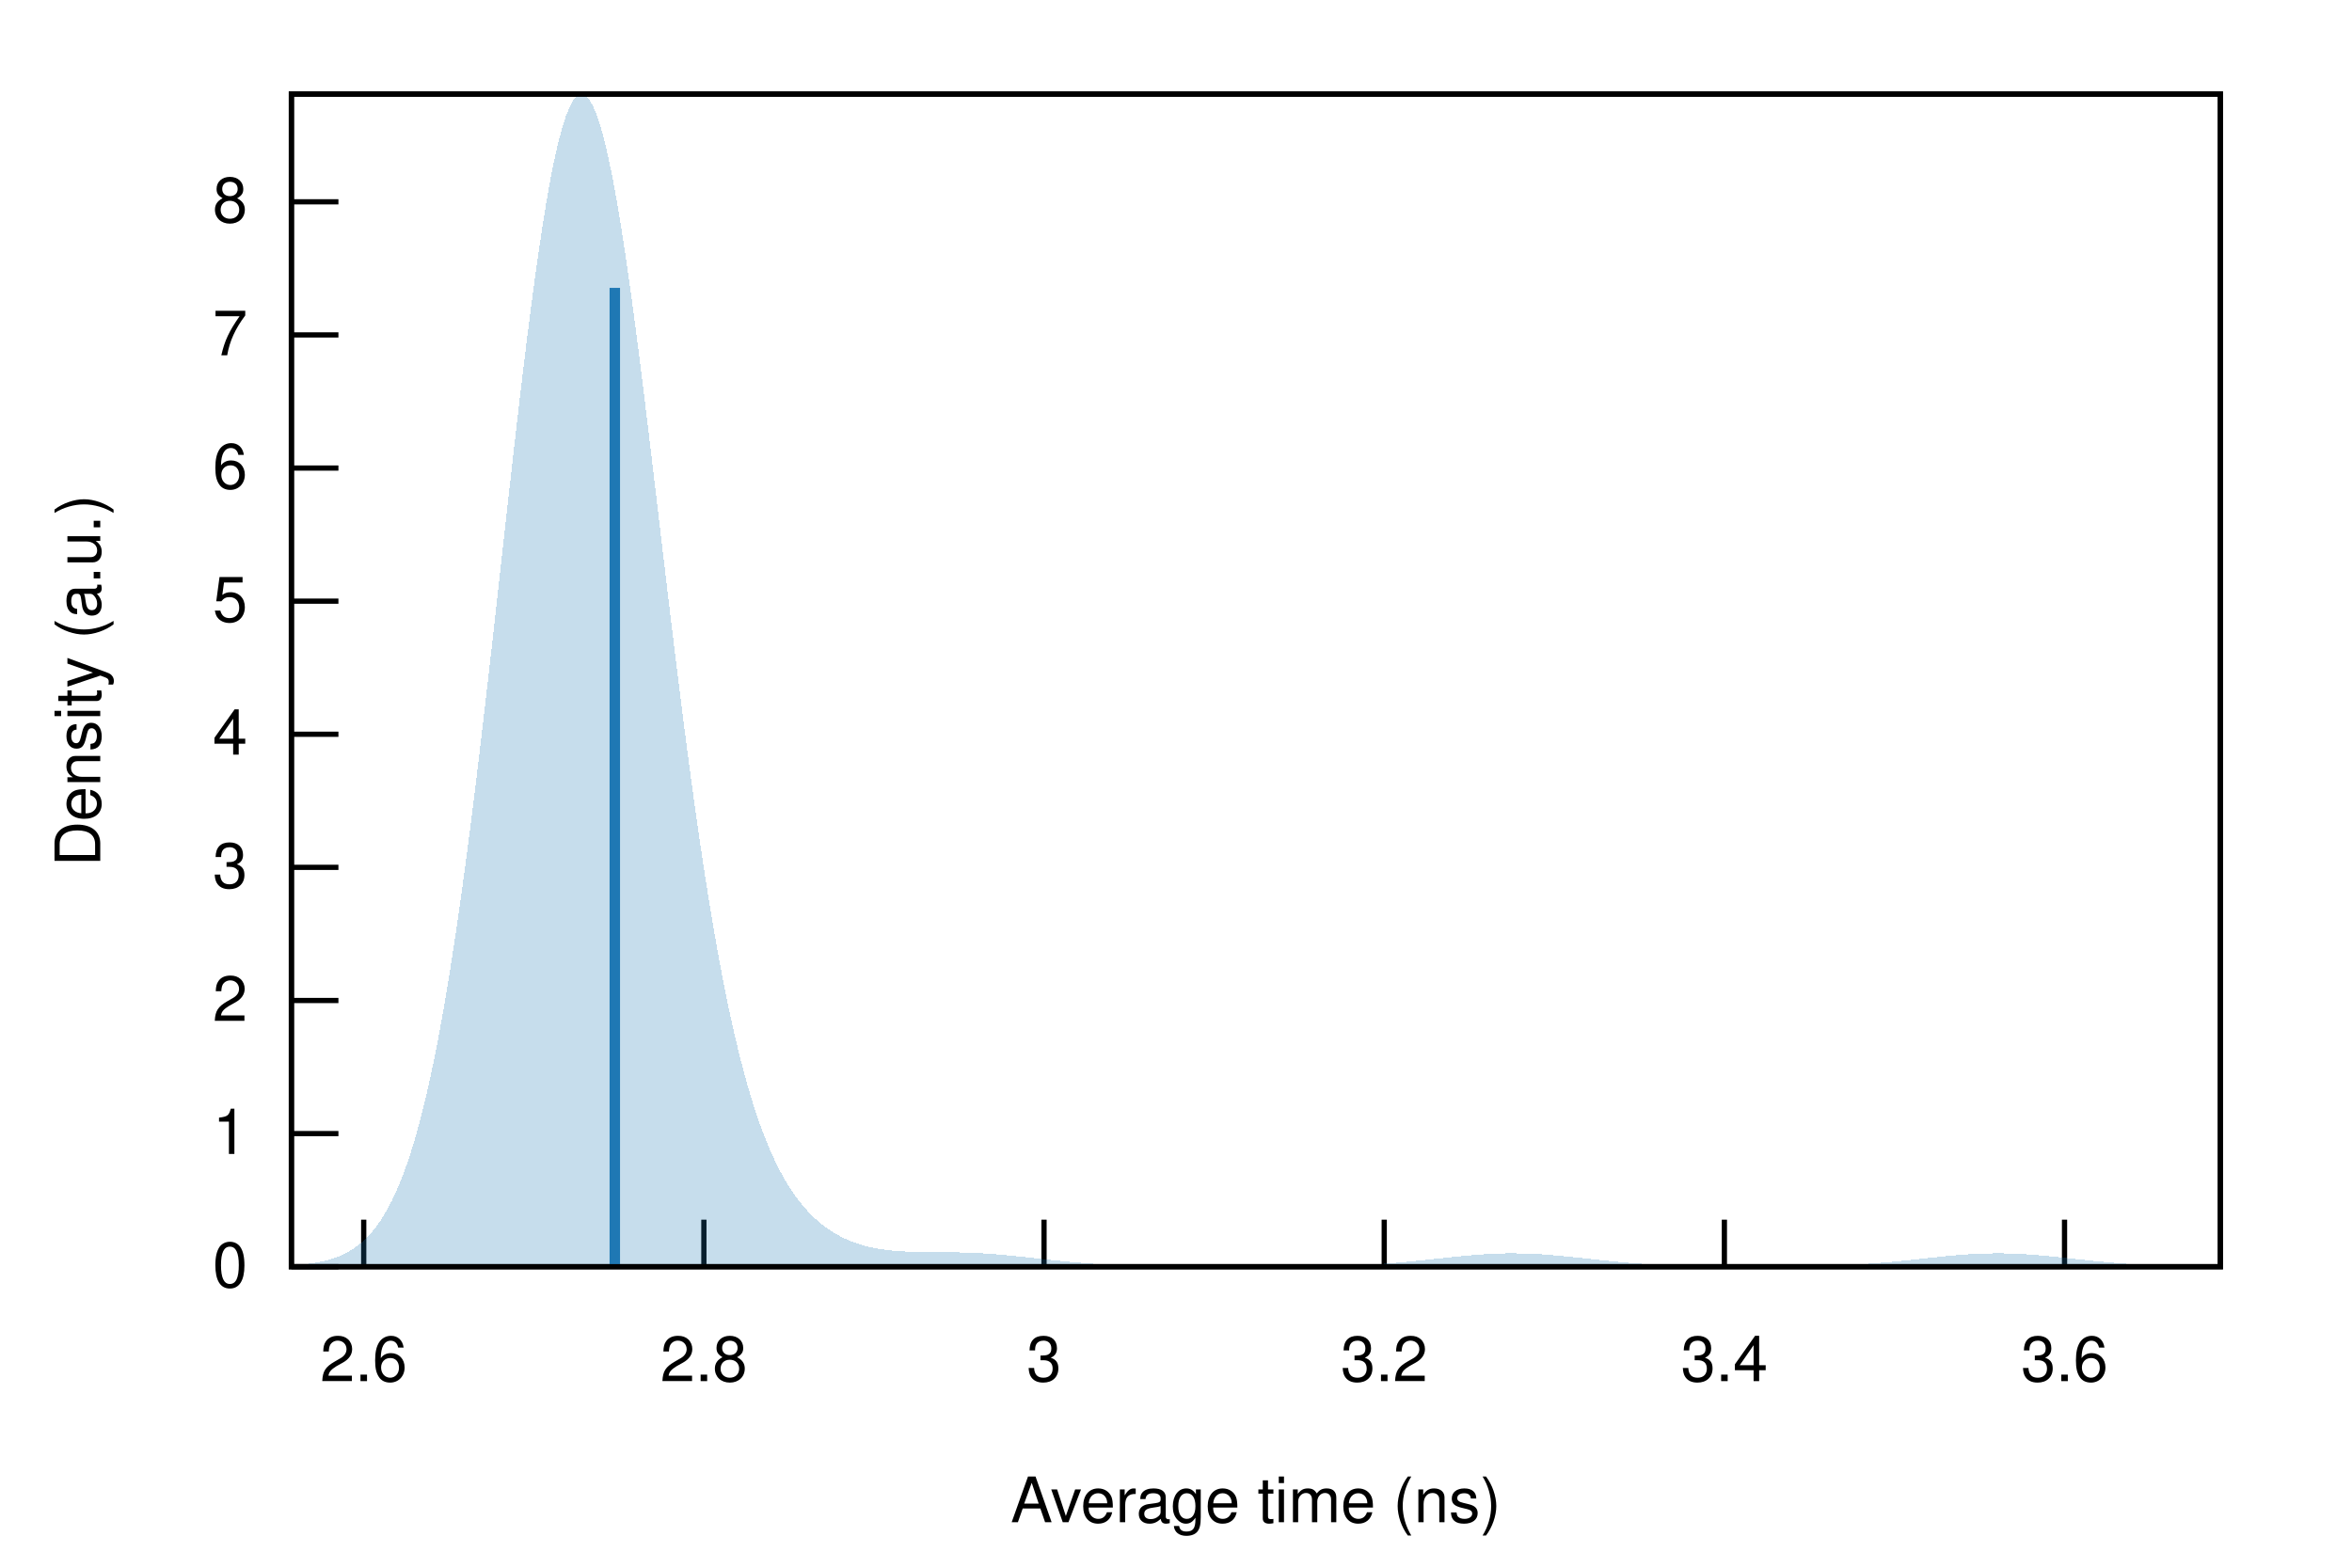
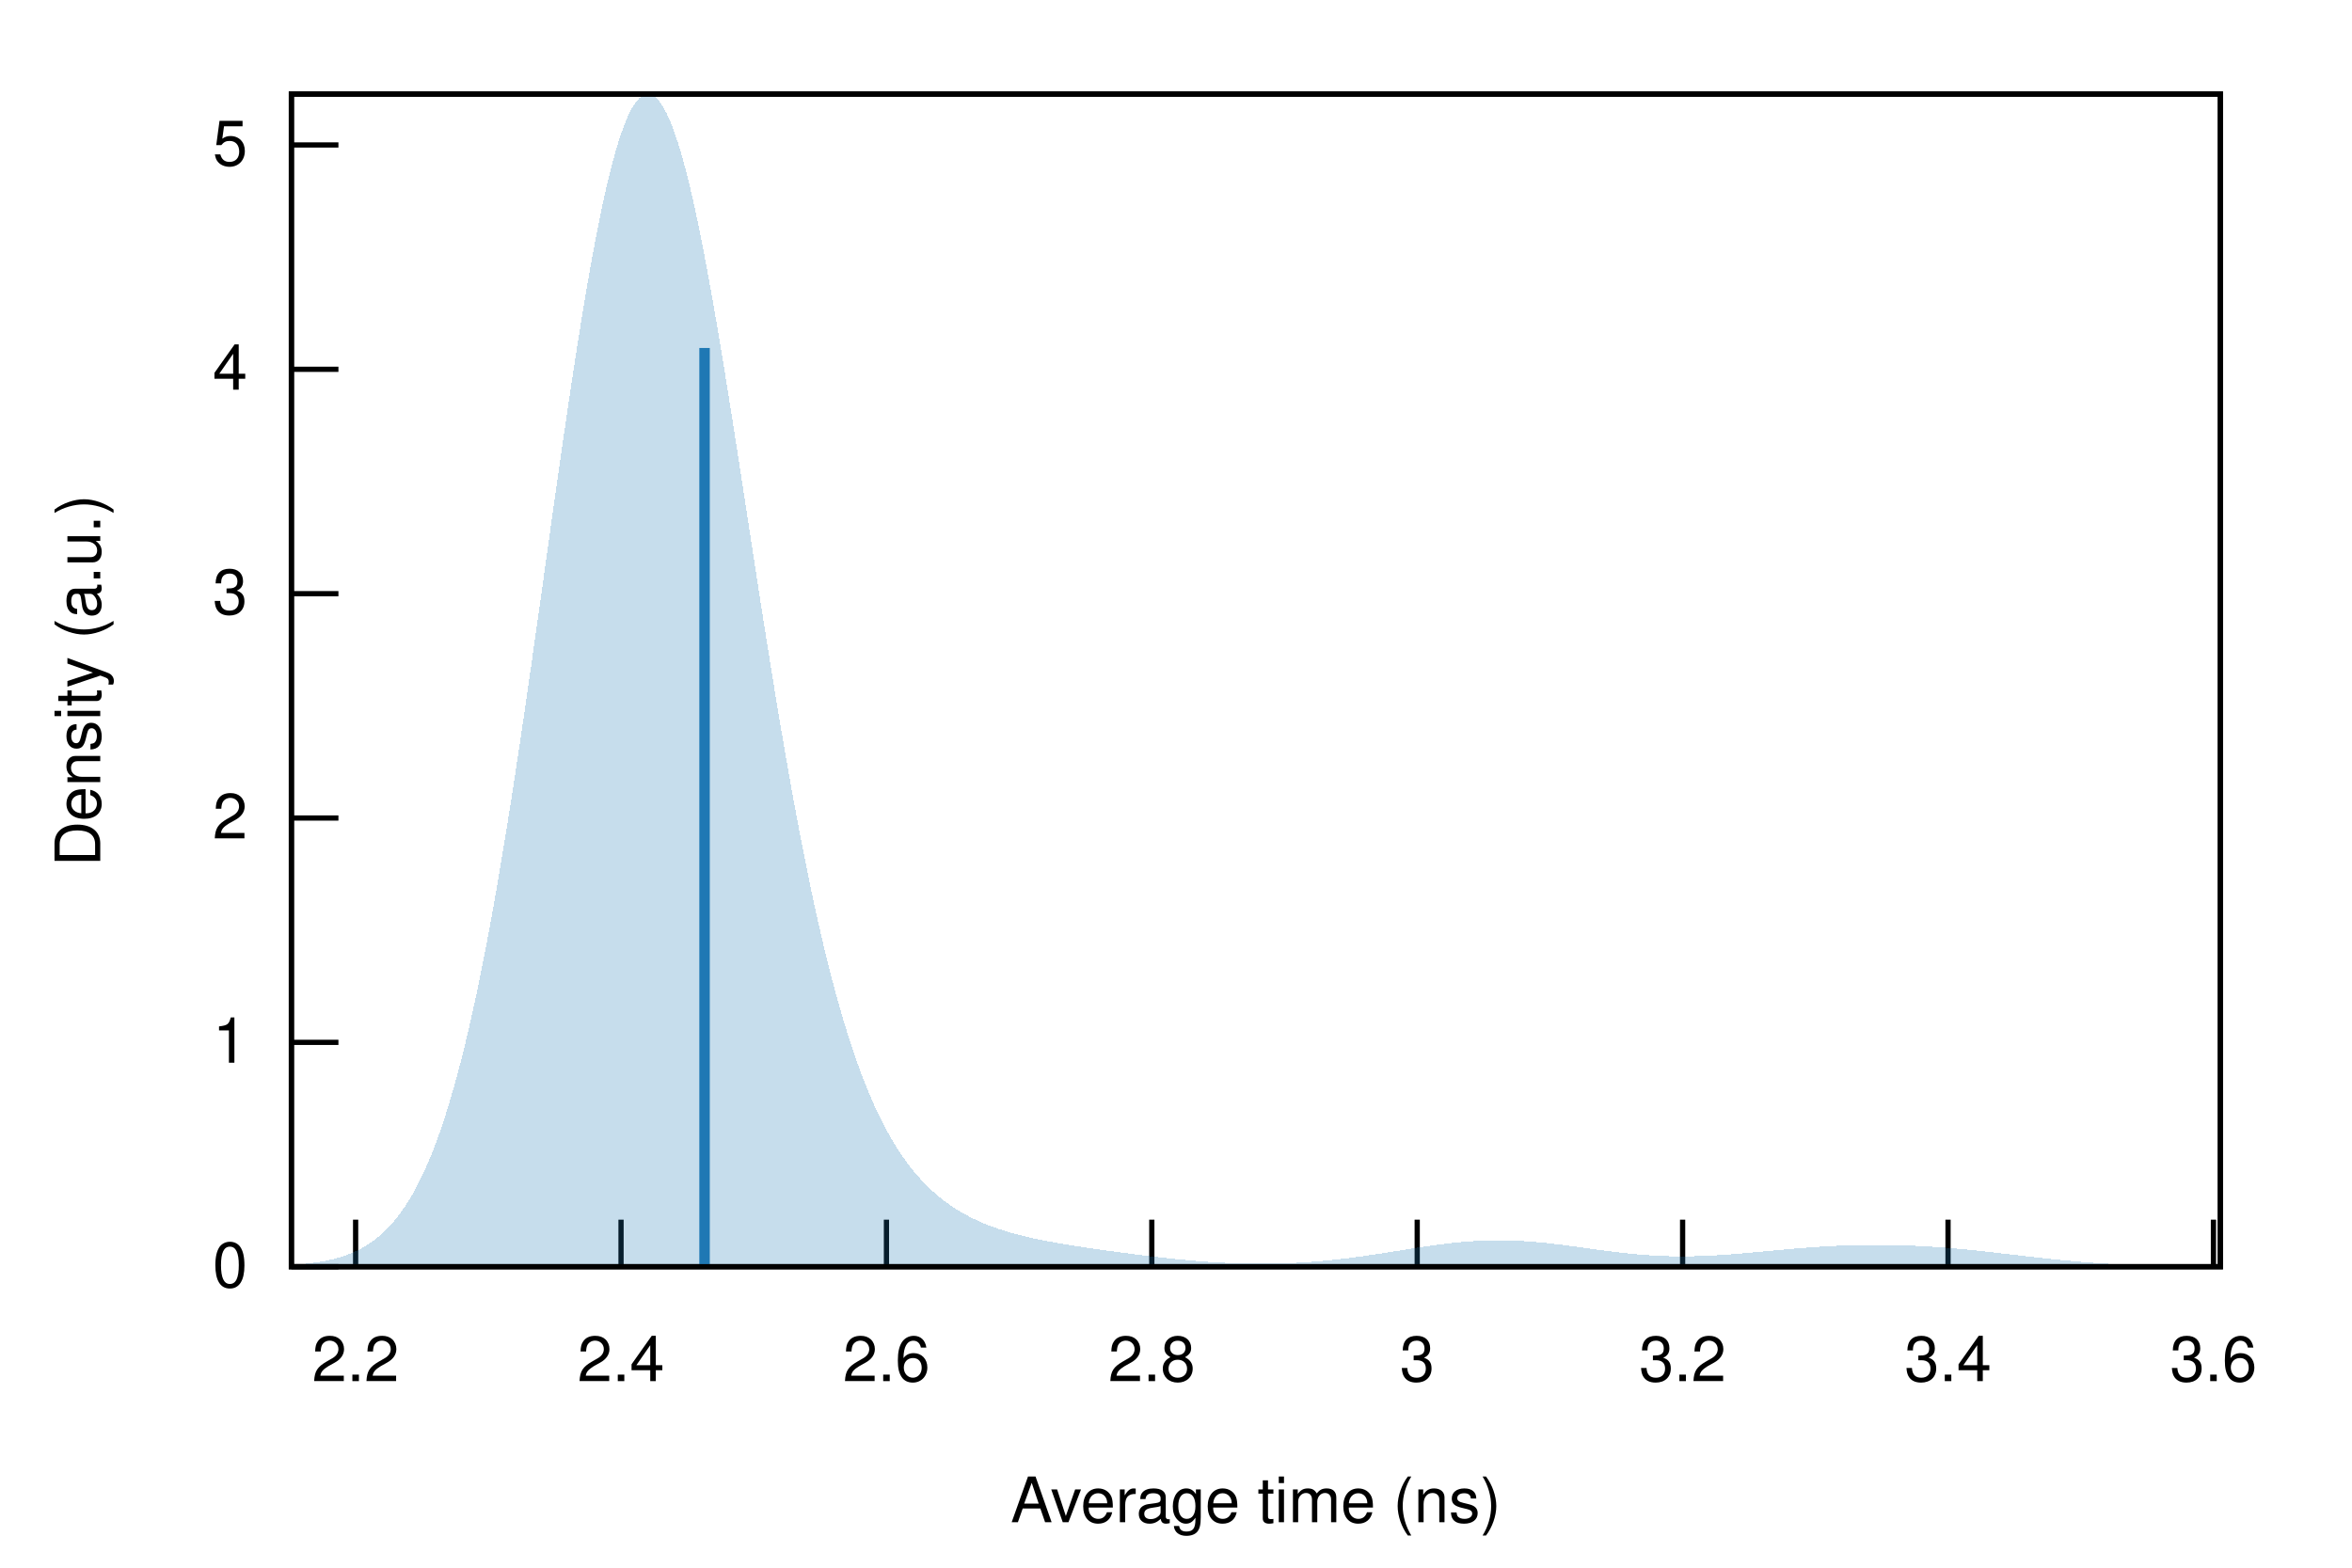
<svg xmlns="http://www.w3.org/2000/svg" xmlns:xlink="http://www.w3.org/1999/xlink" viewBox="0 0 450 300">
  <g id="gnuplot_canvas">
    <rect x="0" y="0" width="450" height="300" fill="none" />
    <defs>
      <circle id="gpDot" r="0.5" stroke-width="0.5" stroke="currentColor" />
      <path id="gpPt0" stroke-width="0.222" stroke="currentColor" d="M-1,0 h2 M0,-1 v2" />
      <path id="gpPt1" stroke-width="0.222" stroke="currentColor" d="M-1,-1 L1,1 M1,-1 L-1,1" />
      <path id="gpPt2" stroke-width="0.222" stroke="currentColor" d="M-1,0 L1,0 M0,-1 L0,1 M-1,-1 L1,1 M-1,1 L1,-1" />
      <rect id="gpPt3" stroke-width="0.222" stroke="currentColor" x="-1" y="-1" width="2" height="2" />
      <rect id="gpPt4" stroke-width="0.222" stroke="currentColor" fill="currentColor" x="-1" y="-1" width="2" height="2" />
      <circle id="gpPt5" stroke-width="0.222" stroke="currentColor" cx="0" cy="0" r="1" />
      <use xlink:href="#gpPt5" id="gpPt6" fill="currentColor" stroke="none" />
      <path id="gpPt7" stroke-width="0.222" stroke="currentColor" d="M0,-1.33 L-1.33,0.67 L1.33,0.67 z" />
      <use xlink:href="#gpPt7" id="gpPt8" fill="currentColor" stroke="none" />
      <use xlink:href="#gpPt7" id="gpPt9" stroke="currentColor" transform="rotate(180)" />
      <use xlink:href="#gpPt9" id="gpPt10" fill="currentColor" stroke="none" />
      <use xlink:href="#gpPt3" id="gpPt11" stroke="currentColor" transform="rotate(45)" />
      <use xlink:href="#gpPt11" id="gpPt12" fill="currentColor" stroke="none" />
      <path id="gpPt13" stroke-width="0.222" stroke="currentColor" d="M0,1.330 L1.265,0.411 L0.782,-1.067 L-0.782,-1.076 L-1.265,0.411 z" />
      <use xlink:href="#gpPt13" id="gpPt14" fill="currentColor" stroke="none" />
      <filter id="textbox" filterUnits="objectBoundingBox" x="0" y="0" height="1" width="1">
        <feFlood flood-color="white" flood-opacity="1" result="bgnd" />
        <feComposite in="SourceGraphic" in2="bgnd" operator="atop" />
      </filter>
      <filter id="greybox" filterUnits="objectBoundingBox" x="0" y="0" height="1" width="1">
        <feFlood flood-color="lightgrey" flood-opacity="1" result="grey" />
        <feComposite in="SourceGraphic" in2="grey" operator="atop" />
      </filter>
    </defs>
    <g fill="none" color="white" stroke="currentColor" stroke-width="1.00" stroke-linecap="butt" stroke-linejoin="miter">
</g>
    <g fill="none" color="black" stroke="currentColor" stroke-width="1.00" stroke-linecap="butt" stroke-linejoin="miter">
      <path stroke="black" d="M55.75,242.40 L64.75,242.40  " />
      <g transform="translate(47.36,246.30)" stroke="none" fill="black" font-family="Helvetica" font-size="12.00" text-anchor="end">
        <text>
          <tspan font-family="Helvetica"> 0</tspan>
        </text>
      </g>
    </g>
    <g fill="none" color="black" stroke="currentColor" stroke-width="1.00" stroke-linecap="butt" stroke-linejoin="miter">
-       <path stroke="black" d="M55.75,216.93 L64.75,216.93  " />
-       <g transform="translate(47.36,220.83)" stroke="none" fill="black" font-family="Helvetica" font-size="12.00" text-anchor="end">
+       <path stroke="black" d="M55.75,199.47 L64.75,199.47  " />
+       <g transform="translate(47.36,203.37)" stroke="none" fill="black" font-family="Helvetica" font-size="12.00" text-anchor="end">
        <text>
          <tspan font-family="Helvetica"> 1</tspan>
        </text>
      </g>
    </g>
    <g fill="none" color="black" stroke="currentColor" stroke-width="1.00" stroke-linecap="butt" stroke-linejoin="miter">
-       <path stroke="black" d="M55.75,191.46 L64.75,191.46  " />
-       <g transform="translate(47.36,195.36)" stroke="none" fill="black" font-family="Helvetica" font-size="12.00" text-anchor="end">
+       <path stroke="black" d="M55.75,156.54 L64.75,156.54  " />
+       <g transform="translate(47.36,160.44)" stroke="none" fill="black" font-family="Helvetica" font-size="12.00" text-anchor="end">
        <text>
          <tspan font-family="Helvetica"> 2</tspan>
        </text>
      </g>
    </g>
    <g fill="none" color="black" stroke="currentColor" stroke-width="1.00" stroke-linecap="butt" stroke-linejoin="miter">
-       <path stroke="black" d="M55.75,165.98 L64.75,165.98  " />
-       <g transform="translate(47.36,169.88)" stroke="none" fill="black" font-family="Helvetica" font-size="12.00" text-anchor="end">
+       <path stroke="black" d="M55.75,113.61 L64.75,113.61  " />
+       <g transform="translate(47.36,117.51)" stroke="none" fill="black" font-family="Helvetica" font-size="12.00" text-anchor="end">
        <text>
          <tspan font-family="Helvetica"> 3</tspan>
        </text>
      </g>
    </g>
    <g fill="none" color="black" stroke="currentColor" stroke-width="1.00" stroke-linecap="butt" stroke-linejoin="miter">
-       <path stroke="black" d="M55.75,140.51 L64.75,140.51  " />
-       <g transform="translate(47.36,144.41)" stroke="none" fill="black" font-family="Helvetica" font-size="12.00" text-anchor="end">
+       <path stroke="black" d="M55.75,70.67 L64.75,70.67  " />
+       <g transform="translate(47.36,74.57)" stroke="none" fill="black" font-family="Helvetica" font-size="12.00" text-anchor="end">
        <text>
          <tspan font-family="Helvetica"> 4</tspan>
        </text>
      </g>
    </g>
    <g fill="none" color="black" stroke="currentColor" stroke-width="1.00" stroke-linecap="butt" stroke-linejoin="miter">
-       <path stroke="black" d="M55.75,115.04 L64.75,115.04  " />
-       <g transform="translate(47.36,118.94)" stroke="none" fill="black" font-family="Helvetica" font-size="12.00" text-anchor="end">
+       <path stroke="black" d="M55.75,27.74 L64.75,27.74  " />
+       <g transform="translate(47.36,31.64)" stroke="none" fill="black" font-family="Helvetica" font-size="12.00" text-anchor="end">
        <text>
          <tspan font-family="Helvetica"> 5</tspan>
        </text>
      </g>
    </g>
    <g fill="none" color="black" stroke="currentColor" stroke-width="1.00" stroke-linecap="butt" stroke-linejoin="miter">
-       <path stroke="black" d="M55.75,89.57 L64.75,89.57  " />
-       <g transform="translate(47.36,93.47)" stroke="none" fill="black" font-family="Helvetica" font-size="12.00" text-anchor="end">
+       <path stroke="black" d="M68.04,242.40 L68.04,233.40  " />
+       <g transform="translate(68.04,264.30)" stroke="none" fill="black" font-family="Helvetica" font-size="12.00" text-anchor="middle">
        <text>
-           <tspan font-family="Helvetica"> 6</tspan>
+           <tspan font-family="Helvetica"> 2.2</tspan>
        </text>
      </g>
    </g>
    <g fill="none" color="black" stroke="currentColor" stroke-width="1.00" stroke-linecap="butt" stroke-linejoin="miter">
-       <path stroke="black" d="M55.75,64.09 L64.75,64.09  " />
-       <g transform="translate(47.36,67.99)" stroke="none" fill="black" font-family="Helvetica" font-size="12.00" text-anchor="end">
+       <path stroke="black" d="M118.82,242.40 L118.82,233.40  " />
+       <g transform="translate(118.82,264.30)" stroke="none" fill="black" font-family="Helvetica" font-size="12.00" text-anchor="middle">
        <text>
-           <tspan font-family="Helvetica"> 7</tspan>
+           <tspan font-family="Helvetica"> 2.4</tspan>
        </text>
      </g>
    </g>
    <g fill="none" color="black" stroke="currentColor" stroke-width="1.00" stroke-linecap="butt" stroke-linejoin="miter">
-       <path stroke="black" d="M55.75,38.62 L64.75,38.62  " />
-       <g transform="translate(47.36,42.52)" stroke="none" fill="black" font-family="Helvetica" font-size="12.00" text-anchor="end">
-         <text>
-           <tspan font-family="Helvetica"> 8</tspan>
-         </text>
-       </g>
-     </g>
-     <g fill="none" color="black" stroke="currentColor" stroke-width="1.00" stroke-linecap="butt" stroke-linejoin="miter">
-       <path stroke="black" d="M69.59,242.40 L69.59,233.40  " />
-       <g transform="translate(69.59,264.30)" stroke="none" fill="black" font-family="Helvetica" font-size="12.00" text-anchor="middle">
+       <path stroke="black" d="M169.60,242.40 L169.60,233.40  " />
+       <g transform="translate(169.60,264.30)" stroke="none" fill="black" font-family="Helvetica" font-size="12.00" text-anchor="middle">
        <text>
          <tspan font-family="Helvetica"> 2.6</tspan>
        </text>
      </g>
    </g>
    <g fill="none" color="black" stroke="currentColor" stroke-width="1.00" stroke-linecap="butt" stroke-linejoin="miter">
-       <path stroke="black" d="M134.67,242.40 L134.67,233.40  " />
-       <g transform="translate(134.67,264.30)" stroke="none" fill="black" font-family="Helvetica" font-size="12.00" text-anchor="middle">
+       <path stroke="black" d="M220.37,242.40 L220.37,233.40  " />
+       <g transform="translate(220.37,264.30)" stroke="none" fill="black" font-family="Helvetica" font-size="12.00" text-anchor="middle">
        <text>
          <tspan font-family="Helvetica"> 2.8</tspan>
        </text>
      </g>
    </g>
    <g fill="none" color="black" stroke="currentColor" stroke-width="1.00" stroke-linecap="butt" stroke-linejoin="miter">
-       <path stroke="black" d="M199.75,242.40 L199.75,233.40  " />
-       <g transform="translate(199.75,264.30)" stroke="none" fill="black" font-family="Helvetica" font-size="12.00" text-anchor="middle">
+       <path stroke="black" d="M271.15,242.40 L271.15,233.40  " />
+       <g transform="translate(271.15,264.30)" stroke="none" fill="black" font-family="Helvetica" font-size="12.00" text-anchor="middle">
        <text>
          <tspan font-family="Helvetica"> 3</tspan>
        </text>
      </g>
    </g>
    <g fill="none" color="black" stroke="currentColor" stroke-width="1.00" stroke-linecap="butt" stroke-linejoin="miter">
-       <path stroke="black" d="M264.84,242.40 L264.84,233.40  " />
-       <g transform="translate(264.84,264.30)" stroke="none" fill="black" font-family="Helvetica" font-size="12.00" text-anchor="middle">
+       <path stroke="black" d="M321.93,242.40 L321.93,233.40  " />
+       <g transform="translate(321.93,264.30)" stroke="none" fill="black" font-family="Helvetica" font-size="12.00" text-anchor="middle">
        <text>
          <tspan font-family="Helvetica"> 3.2</tspan>
        </text>
      </g>
    </g>
    <g fill="none" color="black" stroke="currentColor" stroke-width="1.00" stroke-linecap="butt" stroke-linejoin="miter">
-       <path stroke="black" d="M329.92,242.40 L329.92,233.40  " />
-       <g transform="translate(329.92,264.30)" stroke="none" fill="black" font-family="Helvetica" font-size="12.00" text-anchor="middle">
+       <path stroke="black" d="M372.71,242.40 L372.71,233.40  " />
+       <g transform="translate(372.71,264.30)" stroke="none" fill="black" font-family="Helvetica" font-size="12.00" text-anchor="middle">
        <text>
          <tspan font-family="Helvetica"> 3.4</tspan>
        </text>
      </g>
    </g>
    <g fill="none" color="black" stroke="currentColor" stroke-width="1.00" stroke-linecap="butt" stroke-linejoin="miter">
-       <path stroke="black" d="M395.00,242.40 L395.00,233.40  " />
-       <g transform="translate(395.00,264.30)" stroke="none" fill="black" font-family="Helvetica" font-size="12.00" text-anchor="middle">
+       <path stroke="black" d="M423.49,242.40 L423.49,233.40  " />
+       <g transform="translate(423.49,264.30)" stroke="none" fill="black" font-family="Helvetica" font-size="12.00" text-anchor="middle">
        <text>
          <tspan font-family="Helvetica"> 3.6</tspan>
        </text>
      </g>
    </g>
    <g fill="none" color="black" stroke="currentColor" stroke-width="1.00" stroke-linecap="butt" stroke-linejoin="miter">
</g>
    <g fill="none" color="black" stroke="currentColor" stroke-width="1.00" stroke-linecap="butt" stroke-linejoin="miter">
      <path stroke="black" d="M55.75,18.01 L55.75,242.40 L424.82,242.40 L424.82,18.01 L55.75,18.01 Z  " />
    </g>
    <g fill="none" color="black" stroke="currentColor" stroke-width="1.00" stroke-linecap="butt" stroke-linejoin="miter">
      <g transform="translate(19.18,130.21) rotate(270)" stroke="none" fill="black" font-family="Helvetica" font-size="12.00" text-anchor="middle">
        <text>
          <tspan font-family="Helvetica">Density (a.u.)</tspan>
        </text>
      </g>
    </g>
    <g fill="none" color="black" stroke="currentColor" stroke-width="1.00" stroke-linecap="butt" stroke-linejoin="miter">
      <g transform="translate(240.28,291.30)" stroke="none" fill="black" font-family="Helvetica" font-size="12.00" text-anchor="middle">
        <text>
          <tspan font-family="Helvetica">Average time (ns)</tspan>
        </text>
      </g>
    </g>
    <g fill="none" color="black" stroke="currentColor" stroke-width="1.00" stroke-linecap="butt" stroke-linejoin="miter">
</g>
    <g id="gnuplot_plot_1">
      <g fill="none" color="black" stroke="currentColor" stroke-width="1.00" stroke-linecap="butt" stroke-linejoin="miter">
        <g stroke="none" shape-rendering="crispEdges">
-           <polygon fill="rgb( 31, 120, 180)" fill-opacity="0.25" points="55.75,242.14 56.49,242.09 57.23,242.03 57.97,241.96 58.71,241.88 59.45,241.78 60.19,241.67 60.93,241.54 61.67,241.39 62.41,241.21 63.15,241.00 63.89,240.77 64.63,240.50 65.37,240.19 66.10,239.83 66.84,239.43 67.58,238.97 68.32,238.45 69.06,237.86 69.80,237.19 70.54,236.45 71.28,235.61 72.02,234.68 72.76,233.63 73.50,232.47 74.24,231.19 74.98,229.76 75.72,228.20 76.46,226.47 77.20,224.59 77.94,222.52 78.68,220.27 79.42,217.83 80.16,215.19 80.90,212.33 81.64,209.25 82.38,205.95 83.12,202.41 83.86,198.64 84.60,194.64 85.33,190.39 86.07,185.90 86.81,181.17 87.55,176.20 88.29,171.01 89.03,165.60 89.77,159.98 90.51,154.16 91.25,148.16 91.99,141.99 92.73,135.68 93.47,129.25 94.21,122.72 94.95,116.11 95.69,109.47 96.43,102.81 97.17,96.18 97.91,89.59 98.65,83.10 99.39,76.72 100.13,70.51 100.87,64.49 101.61,58.70 102.35,53.17 103.09,47.95 103.83,43.05 104.56,38.52 105.30,34.38 106.04,30.66 106.78,27.39 107.52,24.58 108.26,22.25 109.00,20.42 109.74,19.10 110.48,18.29 111.22,18.01 111.96,18.25 112.70,19.00 113.44,20.27 114.18,22.04 114.92,24.29 115.66,27.00 116.40,30.17 117.14,33.76 117.88,37.74 118.62,42.10 119.36,46.79 120.10,51.79 120.84,57.07 121.58,62.58 122.32,68.30 123.06,74.20 123.79,80.23 124.53,86.36 125.27,92.57 126.01,98.82 126.75,105.07 127.49,111.30 128.23,117.49 128.97,123.60 129.71,129.62 130.45,135.52 131.19,141.29 131.93,146.90 132.67,152.34 133.41,157.61 134.15,162.69 134.89,167.57 135.63,172.24 136.37,176.71 137.11,180.97 137.85,185.02 138.59,188.86 139.33,192.50 140.07,195.93 140.81,199.16 141.55,202.20 142.29,205.05 143.03,207.72 143.76,210.21 144.50,212.54 145.24,214.72 145.98,216.74 146.72,218.62 147.46,220.37 148.20,221.99 148.94,223.50 149.68,224.89 150.42,226.18 151.16,227.38 151.90,228.48 152.64,229.50 153.38,230.44 154.12,231.31 154.86,232.11 155.60,232.85 156.34,233.53 157.08,234.16 157.82,234.73 158.56,235.26 159.30,235.74 160.04,236.18 160.78,236.59 161.52,236.96 162.26,237.29 162.99,237.59 163.73,237.87 164.47,238.11 165.21,238.33 165.95,238.53 166.69,238.70 167.43,238.85 168.17,238.99 168.91,239.10 169.65,239.20 170.39,239.29 171.13,239.36 171.87,239.42 172.61,239.47 173.35,239.50 174.09,239.54 174.83,239.56 175.57,239.58 176.31,239.59 177.05,239.60 177.79,239.60 178.53,239.61 179.27,239.61 180.01,239.62 180.75,239.62 181.49,239.63 182.22,239.64 182.96,239.65 183.70,239.67 184.44,239.69 185.18,239.71 185.92,239.74 186.66,239.77 187.40,239.81 188.14,239.85 188.88,239.90 189.62,239.95 190.36,240.01 191.10,240.07 191.84,240.13 192.58,240.20 193.32,240.27 194.06,240.35 194.80,240.42 195.54,240.50 196.28,240.58 197.02,240.66 197.76,240.74 198.50,240.82 199.24,240.91 199.98,240.99 200.72,241.07 201.45,241.15 202.19,241.22 202.93,241.30 203.67,241.37 204.41,241.45 205.15,241.51 205.89,241.58 206.63,241.64 207.37,241.70 208.11,241.76 208.85,241.81 209.59,241.86 210.33,241.91 211.07,241.96 211.81,242.00 212.55,242.04 213.29,242.07 214.03,242.11 214.77,242.14 215.51,242.16 216.25,242.19 216.99,242.21 217.73,242.23 218.47,242.25 219.21,242.27 219.95,242.29 220.69,242.30 221.42,242.31 222.16,242.32 222.90,242.33 223.64,242.34 224.38,242.35 225.12,242.36 225.86,242.36 226.60,242.37 227.34,242.37 228.08,242.38 228.82,242.38 229.56,242.38 230.30,242.39 231.04,242.39 231.78,242.39 232.52,242.39 233.26,242.39 234.00,242.39 234.74,242.39 235.48,242.39 236.22,242.39 236.96,242.39 237.70,242.39 238.44,242.39 239.18,242.39 239.92,242.39 240.65,242.39 241.39,242.39 242.13,242.39 242.87,242.39 243.61,242.39 244.35,242.38 245.09,242.38 245.83,242.38 246.57,242.37 247.31,242.37 248.05,242.36 248.79,242.36 249.53,242.35 250.27,242.34 251.01,242.33 251.75,242.32 252.49,242.31 253.23,242.30 253.97,242.28 254.71,242.27 255.45,242.25 256.19,242.23 256.93,242.21 257.67,242.19 258.41,242.16 259.15,242.13 259.88,242.10 260.62,242.07 261.36,242.03 262.10,241.99 262.84,241.95 263.58,241.90 264.32,241.86 265.06,241.80 265.80,241.75 266.54,241.69 267.28,241.63 268.02,241.57 268.76,241.50 269.50,241.43 270.24,241.36 270.98,241.29 271.72,241.21 272.46,241.14 273.20,241.06 273.94,240.98 274.68,240.90 275.42,240.82 276.16,240.74 276.90,240.66 277.64,240.58 278.38,240.50 279.12,240.43 279.85,240.35 280.59,240.28 281.33,240.22 282.07,240.16 282.81,240.10 283.55,240.05 284.29,240.00 285.03,239.96 285.77,239.92 286.51,239.89 287.25,239.87 287.99,239.85 288.73,239.84 289.47,239.84 290.21,239.85 290.95,239.86 291.69,239.88 292.43,239.90 293.17,239.93 293.91,239.97 294.65,240.01 295.39,240.06 296.13,240.12 296.87,240.18 297.61,240.24 298.35,240.31 299.08,240.38 299.82,240.45 300.56,240.53 301.30,240.60 302.04,240.68 302.78,240.76 303.52,240.84 304.26,240.92 305.00,241.00 305.74,241.08 306.48,241.16 307.22,241.24 307.96,241.31 308.70,241.39 309.44,241.46 310.18,241.52 310.92,241.59 311.66,241.65 312.40,241.71 313.14,241.77 313.88,241.82 314.62,241.87 315.36,241.92 316.10,241.96 316.84,242.00 317.58,242.04 318.31,242.08 319.05,242.11 319.79,242.14 320.53,242.17 321.27,242.19 322.01,242.22 322.75,242.24 323.49,242.26 324.23,242.27 324.97,242.29 325.71,242.30 326.45,242.31 327.19,242.32 327.93,242.33 328.67,242.34 329.41,242.35 330.15,242.36 330.89,242.36 331.63,242.36 332.37,242.37 333.11,242.37 333.85,242.37 334.59,242.37 335.33,242.37 336.07,242.37 336.81,242.37 337.54,242.37 338.28,242.37 339.02,242.37 339.76,242.37 340.50,242.36 341.24,242.36 341.98,242.35 342.72,242.34 343.46,242.33 344.20,242.33 344.94,242.32 345.68,242.30 346.42,242.29 347.16,242.28 347.90,242.26 348.64,242.24 349.38,242.22 350.12,242.20 350.86,242.17 351.60,242.15 352.34,242.12 353.08,242.08 353.82,242.05 354.56,242.01 355.30,241.97 356.04,241.93 356.78,241.88 357.51,241.83 358.25,241.78 358.99,241.72 359.73,241.66 360.47,241.60 361.21,241.53 361.95,241.47 362.69,241.40 363.43,241.32 364.17,241.25 364.91,241.17 365.65,241.10 366.39,241.02 367.13,240.94 367.87,240.86 368.61,240.77 369.35,240.69 370.09,240.62 370.83,240.54 371.57,240.46 372.31,240.39 373.05,240.32 373.79,240.25 374.53,240.18 375.27,240.13 376.01,240.07 376.74,240.02 377.48,239.98 378.22,239.94 378.96,239.91 379.70,239.88 380.44,239.86 381.18,239.85 381.92,239.84 382.66,239.84 383.40,239.85 384.14,239.87 384.88,239.89 385.62,239.92 386.36,239.95 387.10,239.99 387.84,240.04 388.58,240.09 389.32,240.15 390.06,240.21 390.80,240.27 391.54,240.34 392.28,240.41 393.02,240.49 393.76,240.57 394.50,240.64 395.24,240.72 395.97,240.81 396.71,240.89 397.45,240.97 398.19,241.05 398.93,241.12 399.67,241.20 400.41,241.28 401.15,241.35 401.89,241.42 402.63,241.49 403.37,241.56 404.11,241.62 404.85,241.68 405.59,241.74 406.33,241.80 407.07,241.85 407.81,241.90 408.55,241.94 409.29,241.99 410.03,242.03 410.77,242.06 411.51,242.10 412.25,242.13 412.99,242.16 413.73,242.18 414.47,242.21 415.20,242.23 415.94,242.25 416.68,242.27 417.42,242.28 418.16,242.30 418.90,242.31 419.64,242.32 420.38,242.33 421.12,242.34 421.86,242.35 422.60,242.36 423.34,242.36 424.08,242.37 424.82,242.37 424.82,242.40 424.08,242.40 423.34,242.40 422.60,242.40 421.86,242.40 421.12,242.40 420.38,242.40 419.64,242.40 418.90,242.40 418.16,242.40 417.42,242.40 416.68,242.40 415.94,242.40 415.20,242.40 414.47,242.40 413.73,242.40 412.99,242.40 412.25,242.40 411.51,242.40 410.77,242.40 410.03,242.40 409.29,242.40 408.55,242.40 407.81,242.40 407.07,242.40 406.33,242.40 405.59,242.40 404.85,242.40 404.11,242.40 403.37,242.40 402.63,242.40 401.89,242.40 401.15,242.40 400.41,242.40 399.67,242.40 398.93,242.40 398.19,242.40 397.45,242.40 396.71,242.40 395.97,242.40 395.24,242.40 394.50,242.40 393.76,242.40 393.02,242.40 392.28,242.40 391.54,242.40 390.80,242.40 390.06,242.40 389.32,242.40 388.58,242.40 387.84,242.40 387.10,242.40 386.36,242.40 385.62,242.40 384.88,242.40 384.14,242.40 383.40,242.40 382.66,242.40 381.92,242.40 381.18,242.40 380.44,242.40 379.70,242.40 378.96,242.40 378.22,242.40 377.48,242.40 376.74,242.40 376.01,242.40 375.27,242.40 374.53,242.40 373.79,242.40 373.05,242.40 372.31,242.40 371.57,242.40 370.83,242.40 370.09,242.40 369.35,242.40 368.61,242.40 367.87,242.40 367.13,242.40 366.39,242.40 365.65,242.40 364.91,242.40 364.17,242.40 363.43,242.40 362.69,242.40 361.95,242.40 361.21,242.40 360.47,242.40 359.73,242.40 358.99,242.40 358.25,242.40 357.51,242.40 356.78,242.40 356.04,242.40 355.30,242.40 354.56,242.40 353.82,242.40 353.08,242.40 352.34,242.40 351.60,242.40 350.86,242.40 350.12,242.40 349.38,242.40 348.64,242.40 347.90,242.40 347.16,242.40 346.42,242.40 345.68,242.40 344.94,242.40 344.20,242.40 343.46,242.40 342.72,242.40 341.98,242.40 341.24,242.40 340.50,242.40 339.76,242.40 339.02,242.40 338.28,242.40 337.54,242.40 336.81,242.40 336.07,242.40 335.33,242.40 334.59,242.40 333.85,242.40 333.11,242.40 332.37,242.40 331.63,242.40 330.89,242.40 330.15,242.40 329.41,242.40 328.67,242.40 327.93,242.40 327.19,242.40 326.45,242.40 325.71,242.40 324.97,242.40 324.23,242.40 323.49,242.40 322.75,242.40 322.01,242.40 321.27,242.40 320.53,242.40 319.79,242.40 319.05,242.40 318.31,242.40 317.58,242.40 316.84,242.40 316.10,242.40 315.36,242.40 314.62,242.40 313.88,242.40 313.14,242.40 312.40,242.40 311.66,242.40 310.92,242.40 310.18,242.40 309.44,242.40 308.70,242.40 307.96,242.40 307.22,242.40 306.48,242.40 305.74,242.40 305.00,242.40 304.26,242.40 303.52,242.40 302.78,242.40 302.04,242.40 301.30,242.40 300.56,242.40 299.82,242.40 299.08,242.40 298.35,242.40 297.61,242.40 296.87,242.40 296.13,242.40 295.39,242.40 294.65,242.40 293.91,242.40 293.17,242.40 292.43,242.40 291.69,242.40 290.95,242.40 290.21,242.40 289.47,242.40 288.73,242.40 287.99,242.40 287.25,242.40 286.51,242.40 285.77,242.40 285.03,242.40 284.29,242.40 283.55,242.40 282.81,242.40 282.07,242.40 281.33,242.40 280.59,242.40 279.85,242.40 279.12,242.40 278.38,242.40 277.64,242.40 276.90,242.40 276.16,242.40 275.42,242.40 274.68,242.40 273.94,242.40 273.20,242.40 272.46,242.40 271.72,242.40 270.98,242.40 270.24,242.40 269.50,242.40 268.76,242.40 268.02,242.40 267.28,242.40 266.54,242.40 265.80,242.40 265.06,242.40 264.32,242.40 263.58,242.40 262.84,242.40 262.10,242.40 261.36,242.40 260.62,242.40 259.88,242.40 259.15,242.40 258.41,242.40 257.67,242.40 256.93,242.40 256.19,242.40 255.45,242.40 254.71,242.40 253.97,242.40 253.23,242.40 252.49,242.40 251.75,242.40 251.01,242.40 250.27,242.40 249.53,242.40 248.79,242.40 248.05,242.40 247.31,242.40 246.57,242.40 245.83,242.40 245.09,242.40 244.35,242.40 243.61,242.40 242.87,242.40 242.13,242.40 241.39,242.40 240.65,242.40 239.92,242.40 239.18,242.40 238.44,242.40 237.70,242.40 236.96,242.40 236.22,242.40 235.48,242.40 234.74,242.40 234.00,242.40 233.26,242.40 232.52,242.40 231.78,242.40 231.04,242.40 230.30,242.40 229.56,242.40 228.82,242.40 228.08,242.40 227.34,242.40 226.60,242.40 225.86,242.40 225.12,242.40 224.38,242.40 223.64,242.40 222.90,242.40 222.16,242.40 221.42,242.40 220.69,242.40 219.95,242.40 219.21,242.40 218.47,242.40 217.73,242.40 216.99,242.40 216.25,242.40 215.51,242.40 214.77,242.40 214.03,242.40 213.29,242.40 212.55,242.40 211.81,242.40 211.07,242.40 210.33,242.40 209.59,242.40 208.85,242.40 208.11,242.40 207.37,242.40 206.63,242.40 205.89,242.40 205.15,242.40 204.41,242.40 203.67,242.40 202.93,242.40 202.19,242.40 201.45,242.40 200.72,242.40 199.98,242.40 199.24,242.40 198.50,242.40 197.76,242.40 197.02,242.40 196.28,242.40 195.54,242.40 194.80,242.40 194.06,242.40 193.32,242.40 192.58,242.40 191.84,242.40 191.10,242.40 190.36,242.40 189.62,242.40 188.88,242.40 188.14,242.40 187.40,242.40 186.66,242.40 185.92,242.40 185.18,242.40 184.44,242.40 183.70,242.40 182.96,242.40 182.22,242.40 181.49,242.40 180.75,242.40 180.01,242.40 179.27,242.40 178.53,242.40 177.79,242.40 177.05,242.40 176.31,242.40 175.57,242.40 174.83,242.40 174.09,242.40 173.35,242.40 172.61,242.40 171.87,242.40 171.13,242.40 170.39,242.40 169.65,242.40 168.91,242.40 168.17,242.40 167.43,242.40 166.69,242.40 165.95,242.40 165.21,242.40 164.47,242.40 163.73,242.40 162.99,242.40 162.26,242.40 161.52,242.40 160.78,242.40 160.04,242.40 159.30,242.40 158.56,242.40 157.82,242.40 157.08,242.40 156.34,242.40 155.60,242.40 154.86,242.40 154.12,242.40 153.38,242.40 152.64,242.40 151.90,242.40 151.16,242.40 150.42,242.40 149.68,242.40 148.94,242.40 148.20,242.40 147.46,242.40 146.72,242.40 145.98,242.40 145.24,242.40 144.50,242.40 143.76,242.40 143.03,242.40 142.29,242.40 141.55,242.40 140.81,242.40 140.07,242.40 139.33,242.40 138.59,242.40 137.85,242.40 137.11,242.40 136.37,242.40 135.63,242.40 134.89,242.40 134.15,242.40 133.41,242.40 132.67,242.40 131.93,242.40 131.19,242.40 130.45,242.40 129.71,242.40 128.97,242.40 128.23,242.40 127.49,242.40 126.75,242.40 126.01,242.40 125.27,242.40 124.53,242.40 123.79,242.40 123.06,242.40 122.32,242.40 121.58,242.40 120.84,242.40 120.10,242.40 119.36,242.40 118.62,242.40 117.88,242.40 117.14,242.40 116.40,242.40 115.66,242.40 114.92,242.40 114.18,242.40 113.44,242.40 112.70,242.40 111.96,242.40 111.22,242.40 110.48,242.40 109.74,242.40 109.00,242.40 108.26,242.40 107.52,242.40 106.78,242.40 106.04,242.40 105.30,242.40 104.56,242.40 103.83,242.40 103.09,242.40 102.35,242.40 101.61,242.40 100.87,242.40 100.13,242.40 99.39,242.40 98.65,242.40 97.91,242.40 97.17,242.40 96.43,242.40 95.69,242.40 94.95,242.40 94.21,242.40 93.47,242.40 92.73,242.40 91.99,242.40 91.25,242.40 90.51,242.40 89.77,242.40 89.03,242.40 88.29,242.40 87.55,242.40 86.81,242.40 86.07,242.40 85.33,242.40 84.60,242.40 83.86,242.40 83.12,242.40 82.38,242.40 81.64,242.40 80.90,242.40 80.16,242.40 79.42,242.40 78.68,242.40 77.94,242.40 77.20,242.40 76.46,242.40 75.72,242.40 74.98,242.40 74.24,242.40 73.50,242.40 72.76,242.40 72.02,242.40 71.28,242.40 70.54,242.40 69.80,242.40 69.06,242.40 68.32,242.40 67.58,242.40 66.84,242.40 66.10,242.40 65.37,242.40 64.63,242.40 63.89,242.40 63.15,242.40 62.41,242.40 61.67,242.40 60.93,242.40 60.19,242.40 59.45,242.40 58.71,242.40 57.97,242.40 57.23,242.40 56.49,242.40 55.75,242.40 " />
+           <polygon fill="rgb( 31, 120, 180)" fill-opacity="0.25" points="55.75,242.06 56.49,242.01 57.23,241.95 57.97,241.89 58.71,241.81 59.45,241.72 60.19,241.62 60.93,241.51 61.67,241.39 62.41,241.25 63.15,241.09 63.89,240.91 64.63,240.71 65.37,240.49 66.10,240.24 66.84,239.96 67.58,239.66 68.32,239.31 69.06,238.94 69.80,238.52 70.54,238.06 71.28,237.55 72.02,236.99 72.76,236.37 73.50,235.70 74.24,234.96 74.98,234.16 75.72,233.28 76.46,232.33 77.20,231.29 77.94,230.17 78.68,228.96 79.42,227.65 80.16,226.23 80.90,224.71 81.64,223.08 82.38,221.34 83.12,219.47 83.86,217.47 84.60,215.35 85.33,213.09 86.07,210.69 86.81,208.15 87.55,205.47 88.29,202.64 89.03,199.66 89.77,196.53 90.51,193.24 91.25,189.81 91.99,186.22 92.73,182.49 93.47,178.60 94.21,174.57 94.95,170.40 95.69,166.09 96.43,161.65 97.17,157.09 97.91,152.41 98.65,147.61 99.39,142.72 100.13,137.73 100.87,132.67 101.61,127.54 102.35,122.35 103.09,117.13 103.83,111.87 104.56,106.61 105.30,101.34 106.04,96.10 106.78,90.89 107.52,85.73 108.26,80.65 109.00,75.65 109.74,70.76 110.48,65.99 111.22,61.35 111.96,56.88 112.70,52.58 113.44,48.47 114.18,44.56 114.92,40.87 115.66,37.42 116.40,34.22 117.14,31.28 117.88,28.60 118.62,26.22 119.36,24.12 120.10,22.32 120.84,20.83 121.58,19.65 122.32,18.79 123.06,18.24 123.79,18.01 124.53,18.10 125.27,18.51 126.01,19.23 126.75,20.25 127.49,21.59 128.23,23.21 128.97,25.13 129.71,27.32 130.45,29.79 131.19,32.50 131.93,35.47 132.67,38.66 133.41,42.07 134.15,45.68 134.89,49.48 135.63,53.45 136.37,57.57 137.11,61.84 137.85,66.23 138.59,70.72 139.33,75.31 140.07,79.97 140.81,84.69 141.55,89.46 142.29,94.25 143.03,99.06 143.76,103.87 144.50,108.66 145.24,113.44 145.98,118.17 146.72,122.85 147.46,127.48 148.20,132.03 148.94,136.51 149.68,140.90 150.42,145.20 151.16,149.40 151.90,153.49 152.64,157.47 153.38,161.33 154.12,165.08 154.86,168.70 155.60,172.21 156.34,175.58 157.08,178.83 157.82,181.96 158.56,184.96 159.30,187.83 160.04,190.59 160.78,193.22 161.52,195.73 162.26,198.12 162.99,200.40 163.73,202.57 164.47,204.63 165.21,206.59 165.95,208.44 166.69,210.20 167.43,211.86 168.17,213.43 168.91,214.92 169.65,216.32 170.39,217.65 171.13,218.90 171.87,220.08 172.61,221.19 173.35,222.23 174.09,223.22 174.83,224.15 175.57,225.02 176.31,225.85 177.05,226.62 177.79,227.35 178.53,228.04 179.27,228.68 180.01,229.29 180.75,229.87 181.49,230.41 182.22,230.91 182.96,231.39 183.70,231.85 184.44,232.27 185.18,232.67 185.92,233.05 186.66,233.41 187.40,233.75 188.14,234.07 188.88,234.37 189.62,234.65 190.36,234.92 191.10,235.18 191.84,235.42 192.58,235.65 193.32,235.87 194.06,236.08 194.80,236.28 195.54,236.46 196.28,236.64 197.02,236.82 197.76,236.98 198.50,237.14 199.24,237.29 199.98,237.44 200.72,237.58 201.45,237.71 202.19,237.84 202.93,237.97 203.67,238.10 204.41,238.22 205.15,238.34 205.89,238.45 206.63,238.57 207.37,238.68 208.11,238.79 208.85,238.90 209.59,239.00 210.33,239.11 211.07,239.21 211.81,239.32 212.55,239.42 213.29,239.52 214.03,239.62 214.77,239.72 215.51,239.82 216.25,239.91 216.99,240.01 217.73,240.10 218.47,240.20 219.21,240.29 219.95,240.38 220.69,240.47 221.42,240.55 222.16,240.64 222.90,240.72 223.64,240.80 224.38,240.88 225.12,240.95 225.86,241.03 226.60,241.10 227.34,241.16 228.08,241.23 228.82,241.29 229.56,241.35 230.30,241.41 231.04,241.46 231.78,241.51 232.52,241.55 233.26,241.60 234.00,241.63 234.74,241.67 235.48,241.70 236.22,241.73 236.96,241.75 237.70,241.78 238.44,241.79 239.18,241.80 239.92,241.81 240.65,241.82 241.39,241.82 242.13,241.82 242.87,241.81 243.61,241.80 244.35,241.78 245.09,241.76 245.83,241.74 246.57,241.71 247.31,241.68 248.05,241.65 248.79,241.61 249.53,241.56 250.27,241.51 251.01,241.46 251.75,241.40 252.49,241.34 253.23,241.28 253.97,241.21 254.71,241.13 255.45,241.05 256.19,240.97 256.93,240.89 257.67,240.80 258.41,240.70 259.15,240.61 259.88,240.51 260.62,240.41 261.36,240.30 262.10,240.19 262.84,240.08 263.58,239.97 264.32,239.86 265.06,239.74 265.80,239.62 266.54,239.50 267.28,239.39 268.02,239.27 268.76,239.15 269.50,239.03 270.24,238.91 270.98,238.80 271.72,238.68 272.46,238.57 273.20,238.46 273.94,238.36 274.68,238.26 275.42,238.16 276.16,238.06 276.90,237.97 277.64,237.89 278.38,237.81 279.12,237.73 279.85,237.66 280.59,237.60 281.33,237.55 282.07,237.50 282.81,237.45 283.55,237.42 284.29,237.39 285.03,237.37 285.77,237.36 286.51,237.35 287.25,237.35 287.99,237.36 288.73,237.38 289.47,237.40 290.21,237.43 290.95,237.47 291.69,237.51 292.43,237.56 293.17,237.62 293.91,237.68 294.65,237.75 295.39,237.82 296.13,237.90 296.87,237.98 297.61,238.07 298.35,238.16 299.08,238.25 299.82,238.35 300.56,238.45 301.30,238.55 302.04,238.65 302.78,238.75 303.52,238.85 304.26,238.96 305.00,239.06 305.74,239.16 306.48,239.26 307.22,239.36 307.96,239.45 308.70,239.54 309.44,239.63 310.18,239.72 310.92,239.80 311.66,239.88 312.40,239.95 313.14,240.02 313.88,240.09 314.62,240.14 315.36,240.20 316.10,240.25 316.84,240.29 317.58,240.32 318.31,240.35 319.05,240.38 319.79,240.40 320.53,240.41 321.27,240.42 322.01,240.42 322.75,240.42 323.49,240.41 324.23,240.39 324.97,240.37 325.71,240.34 326.45,240.31 327.19,240.28 327.93,240.24 328.67,240.20 329.41,240.15 330.15,240.10 330.89,240.05 331.63,239.99 332.37,239.93 333.11,239.87 333.85,239.80 334.59,239.74 335.33,239.67 336.07,239.61 336.81,239.54 337.54,239.47 338.28,239.40 339.02,239.33 339.76,239.26 340.50,239.19 341.24,239.13 341.98,239.06 342.72,239.00 343.46,238.94 344.20,238.88 344.94,238.82 345.68,238.76 346.42,238.71 347.16,238.66 347.90,238.61 348.64,238.56 349.38,238.52 350.12,238.48 350.86,238.44 351.60,238.40 352.34,238.37 353.08,238.34 353.82,238.32 354.56,238.30 355.30,238.28 356.04,238.26 356.78,238.25 357.51,238.24 358.25,238.24 358.99,238.24 359.73,238.24 360.47,238.24 361.21,238.25 361.95,238.26 362.69,238.28 363.43,238.30 364.17,238.32 364.91,238.34 365.65,238.37 366.39,238.40 367.13,238.44 367.87,238.47 368.61,238.52 369.35,238.56 370.09,238.61 370.83,238.66 371.57,238.71 372.31,238.77 373.05,238.83 373.79,238.89 374.53,238.96 375.27,239.03 376.01,239.10 376.74,239.17 377.48,239.25 378.22,239.32 378.96,239.40 379.70,239.48 380.44,239.56 381.18,239.65 381.92,239.73 382.66,239.82 383.40,239.90 384.14,239.99 384.88,240.07 385.62,240.16 386.36,240.25 387.10,240.33 387.84,240.42 388.58,240.50 389.32,240.59 390.06,240.67 390.80,240.75 391.54,240.83 392.28,240.91 393.02,240.99 393.76,241.06 394.50,241.13 395.24,241.20 395.97,241.27 396.71,241.34 397.45,241.40 398.19,241.47 398.93,241.52 399.67,241.58 400.41,241.64 401.15,241.69 401.89,241.74 402.63,241.78 403.37,241.83 404.11,241.87 404.85,241.91 405.59,241.95 406.33,241.99 407.07,242.02 407.81,242.05 408.55,242.08 409.29,242.11 410.03,242.13 410.77,242.16 411.51,242.18 412.25,242.20 412.99,242.22 413.73,242.23 414.47,242.25 415.20,242.26 415.94,242.28 416.68,242.29 417.42,242.30 418.16,242.31 418.90,242.32 419.64,242.33 420.38,242.34 421.12,242.34 421.86,242.35 422.60,242.36 423.34,242.36 424.08,242.37 424.82,242.37 424.82,242.40 424.08,242.40 423.34,242.40 422.60,242.40 421.86,242.40 421.12,242.40 420.38,242.40 419.64,242.40 418.90,242.40 418.16,242.40 417.42,242.40 416.68,242.40 415.94,242.40 415.20,242.40 414.47,242.40 413.73,242.40 412.99,242.40 412.25,242.40 411.51,242.40 410.77,242.40 410.03,242.40 409.29,242.40 408.55,242.40 407.81,242.40 407.07,242.40 406.33,242.40 405.59,242.40 404.85,242.40 404.11,242.40 403.37,242.40 402.63,242.40 401.89,242.40 401.15,242.40 400.41,242.40 399.67,242.40 398.93,242.40 398.19,242.40 397.45,242.40 396.71,242.40 395.97,242.40 395.24,242.40 394.50,242.40 393.76,242.40 393.02,242.40 392.28,242.40 391.54,242.40 390.80,242.40 390.06,242.40 389.32,242.40 388.58,242.40 387.84,242.40 387.10,242.40 386.36,242.40 385.62,242.40 384.88,242.40 384.14,242.40 383.40,242.40 382.66,242.40 381.92,242.40 381.18,242.40 380.44,242.40 379.70,242.40 378.96,242.40 378.22,242.40 377.48,242.40 376.74,242.40 376.01,242.40 375.27,242.40 374.53,242.40 373.79,242.40 373.05,242.40 372.31,242.40 371.57,242.40 370.83,242.40 370.09,242.40 369.35,242.40 368.61,242.40 367.87,242.40 367.13,242.40 366.39,242.40 365.65,242.40 364.91,242.40 364.17,242.40 363.43,242.40 362.69,242.40 361.95,242.40 361.21,242.40 360.47,242.40 359.73,242.40 358.99,242.40 358.25,242.40 357.51,242.40 356.78,242.40 356.04,242.40 355.30,242.40 354.56,242.40 353.82,242.40 353.08,242.40 352.34,242.40 351.60,242.40 350.86,242.40 350.12,242.40 349.38,242.40 348.64,242.40 347.90,242.40 347.16,242.40 346.42,242.40 345.68,242.40 344.94,242.40 344.20,242.40 343.46,242.40 342.72,242.40 341.98,242.40 341.24,242.40 340.50,242.40 339.76,242.40 339.02,242.40 338.28,242.40 337.54,242.40 336.81,242.40 336.07,242.40 335.33,242.40 334.59,242.40 333.85,242.40 333.11,242.40 332.37,242.40 331.63,242.40 330.89,242.40 330.15,242.40 329.41,242.40 328.67,242.40 327.93,242.40 327.19,242.40 326.45,242.40 325.71,242.40 324.97,242.40 324.23,242.40 323.49,242.40 322.75,242.40 322.01,242.40 321.27,242.40 320.53,242.40 319.79,242.40 319.05,242.40 318.31,242.40 317.58,242.40 316.84,242.40 316.10,242.40 315.36,242.40 314.62,242.40 313.88,242.40 313.14,242.40 312.40,242.40 311.66,242.40 310.92,242.40 310.18,242.40 309.44,242.40 308.70,242.40 307.96,242.40 307.22,242.40 306.48,242.40 305.74,242.40 305.00,242.40 304.26,242.40 303.52,242.40 302.78,242.40 302.04,242.40 301.30,242.40 300.56,242.40 299.82,242.40 299.08,242.40 298.35,242.40 297.61,242.40 296.87,242.40 296.13,242.40 295.39,242.40 294.65,242.40 293.91,242.40 293.17,242.40 292.43,242.40 291.69,242.40 290.95,242.40 290.21,242.40 289.47,242.40 288.73,242.40 287.99,242.40 287.25,242.40 286.51,242.40 285.77,242.40 285.03,242.40 284.29,242.40 283.55,242.40 282.81,242.40 282.07,242.40 281.33,242.40 280.59,242.40 279.85,242.40 279.12,242.40 278.38,242.40 277.64,242.40 276.90,242.40 276.16,242.40 275.42,242.40 274.68,242.40 273.94,242.40 273.20,242.40 272.46,242.40 271.72,242.40 270.98,242.40 270.24,242.40 269.50,242.40 268.76,242.40 268.02,242.40 267.28,242.40 266.54,242.40 265.80,242.40 265.06,242.40 264.32,242.40 263.58,242.40 262.84,242.40 262.10,242.40 261.36,242.40 260.62,242.40 259.88,242.40 259.15,242.40 258.41,242.40 257.67,242.40 256.93,242.40 256.19,242.40 255.45,242.40 254.71,242.40 253.97,242.40 253.23,242.40 252.49,242.40 251.75,242.40 251.01,242.40 250.27,242.40 249.53,242.40 248.79,242.40 248.05,242.40 247.31,242.40 246.57,242.40 245.83,242.40 245.09,242.40 244.35,242.40 243.61,242.40 242.87,242.40 242.13,242.40 241.39,242.40 240.65,242.40 239.92,242.40 239.18,242.40 238.44,242.40 237.70,242.40 236.96,242.40 236.22,242.40 235.48,242.40 234.74,242.40 234.00,242.40 233.26,242.40 232.52,242.40 231.78,242.40 231.04,242.40 230.30,242.40 229.56,242.40 228.82,242.40 228.08,242.40 227.34,242.40 226.60,242.40 225.86,242.40 225.12,242.40 224.38,242.40 223.64,242.40 222.90,242.40 222.16,242.40 221.42,242.40 220.69,242.40 219.95,242.40 219.21,242.40 218.47,242.40 217.73,242.40 216.99,242.40 216.25,242.40 215.51,242.40 214.77,242.40 214.03,242.40 213.29,242.40 212.55,242.40 211.81,242.40 211.07,242.40 210.33,242.40 209.59,242.40 208.85,242.40 208.11,242.40 207.37,242.40 206.63,242.40 205.89,242.40 205.15,242.40 204.41,242.40 203.67,242.40 202.93,242.40 202.19,242.40 201.45,242.40 200.72,242.40 199.98,242.40 199.24,242.40 198.50,242.40 197.76,242.40 197.02,242.40 196.28,242.40 195.54,242.40 194.80,242.40 194.06,242.40 193.32,242.40 192.58,242.40 191.84,242.40 191.10,242.40 190.36,242.40 189.62,242.40 188.88,242.40 188.14,242.40 187.40,242.40 186.66,242.40 185.92,242.40 185.18,242.40 184.44,242.40 183.70,242.40 182.96,242.40 182.22,242.40 181.49,242.40 180.75,242.40 180.01,242.40 179.27,242.40 178.53,242.40 177.79,242.40 177.05,242.40 176.31,242.40 175.57,242.40 174.83,242.40 174.09,242.40 173.35,242.40 172.61,242.40 171.87,242.40 171.13,242.40 170.39,242.40 169.65,242.40 168.91,242.40 168.17,242.40 167.43,242.40 166.69,242.40 165.95,242.40 165.21,242.40 164.47,242.40 163.73,242.40 162.99,242.40 162.26,242.40 161.52,242.40 160.78,242.40 160.04,242.40 159.30,242.40 158.56,242.40 157.82,242.40 157.08,242.40 156.34,242.40 155.60,242.40 154.86,242.40 154.12,242.40 153.38,242.40 152.64,242.40 151.90,242.40 151.16,242.40 150.42,242.40 149.68,242.40 148.94,242.40 148.20,242.40 147.46,242.40 146.72,242.40 145.98,242.40 145.24,242.40 144.50,242.40 143.76,242.40 143.03,242.40 142.29,242.40 141.55,242.40 140.81,242.40 140.07,242.40 139.33,242.40 138.59,242.40 137.85,242.40 137.11,242.40 136.37,242.40 135.63,242.40 134.89,242.40 134.15,242.40 133.41,242.40 132.67,242.40 131.93,242.40 131.19,242.40 130.45,242.40 129.71,242.40 128.97,242.40 128.23,242.40 127.49,242.40 126.75,242.40 126.01,242.40 125.27,242.40 124.53,242.40 123.79,242.40 123.06,242.40 122.32,242.40 121.58,242.40 120.84,242.40 120.10,242.40 119.36,242.40 118.62,242.40 117.88,242.40 117.14,242.40 116.40,242.40 115.66,242.40 114.92,242.40 114.18,242.40 113.44,242.40 112.70,242.40 111.96,242.40 111.22,242.40 110.48,242.40 109.74,242.40 109.00,242.40 108.26,242.40 107.52,242.40 106.78,242.40 106.04,242.40 105.30,242.40 104.56,242.40 103.83,242.40 103.09,242.40 102.35,242.40 101.61,242.40 100.87,242.40 100.13,242.40 99.39,242.40 98.65,242.40 97.91,242.40 97.17,242.40 96.43,242.40 95.69,242.40 94.95,242.40 94.21,242.40 93.47,242.40 92.73,242.40 91.99,242.40 91.25,242.40 90.51,242.40 89.77,242.40 89.03,242.40 88.29,242.40 87.55,242.40 86.81,242.40 86.07,242.40 85.33,242.40 84.60,242.40 83.86,242.40 83.12,242.40 82.38,242.40 81.64,242.40 80.90,242.40 80.16,242.40 79.42,242.40 78.68,242.40 77.94,242.40 77.20,242.40 76.46,242.40 75.72,242.40 74.98,242.40 74.24,242.40 73.50,242.40 72.76,242.40 72.02,242.40 71.28,242.40 70.54,242.40 69.80,242.40 69.06,242.40 68.32,242.40 67.58,242.40 66.84,242.40 66.10,242.40 65.37,242.40 64.63,242.40 63.89,242.40 63.15,242.40 62.41,242.40 61.67,242.40 60.93,242.40 60.19,242.40 59.45,242.40 58.71,242.40 57.97,242.40 57.23,242.40 56.49,242.40 55.75,242.40 " />
        </g>
      </g>
    </g>
    <g id="gnuplot_plot_2">
      <g fill="none" color="white" stroke="rgb( 31, 120, 180)" stroke-width="2.00" stroke-linecap="butt" stroke-linejoin="miter">
</g>
      <g fill="none" color="black" stroke="currentColor" stroke-width="2.00" stroke-linecap="butt" stroke-linejoin="miter">
-         <path stroke="rgb( 31, 120, 180)" d="M117.63,242.40 L117.63,55.09  " />
+         <path stroke="rgb( 31, 120, 180)" d="M134.80,242.40 L134.80,66.59  " />
      </g>
    </g>
    <g fill="none" color="black" stroke="currentColor" stroke-width="2.00" stroke-linecap="butt" stroke-linejoin="miter">
</g>
    <g fill="none" color="black" stroke="black" stroke-width="1.00" stroke-linecap="butt" stroke-linejoin="miter">
</g>
    <g fill="none" color="black" stroke="currentColor" stroke-width="1.00" stroke-linecap="butt" stroke-linejoin="miter">
      <path stroke="black" d="M55.75,18.01 L55.75,242.40 L424.82,242.40 L424.82,18.01 L55.75,18.01 Z  " />
    </g>
    <g fill="none" color="black" stroke="currentColor" stroke-width="1.00" stroke-linecap="butt" stroke-linejoin="miter">
</g>
  </g>
</svg>
